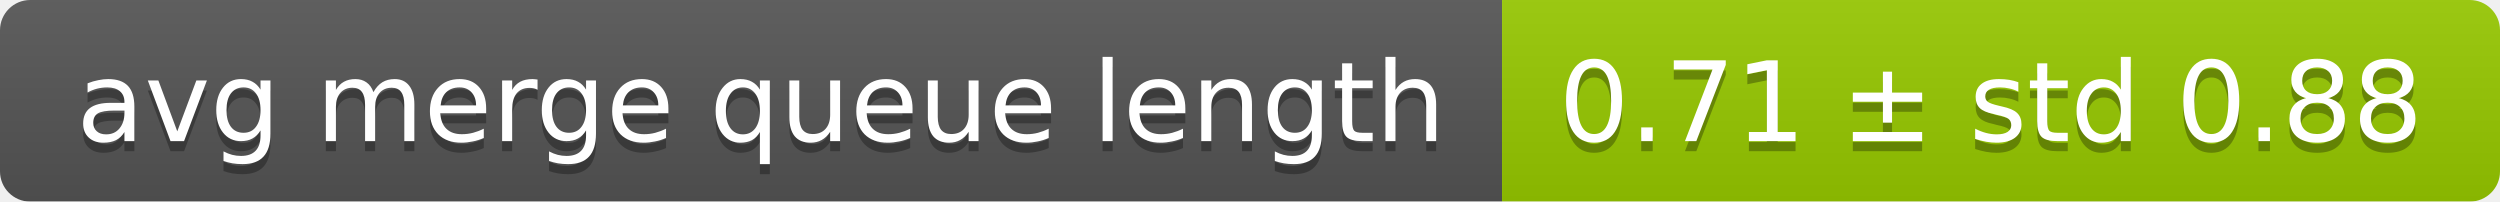
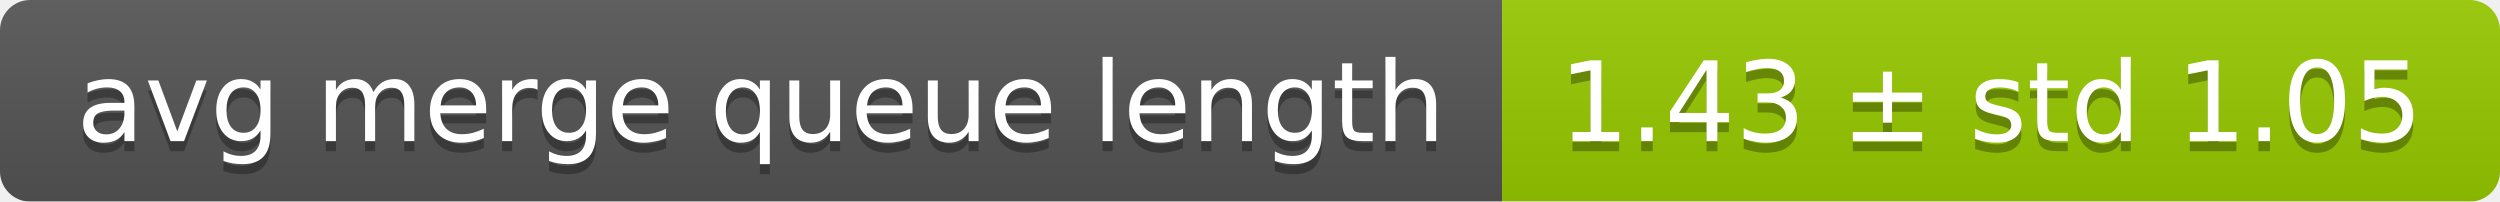
<svg xmlns="http://www.w3.org/2000/svg" width="248" height="20">
  <linearGradient id="smooth" x2="0" y2="100%">
    <stop offset="0" stop-color="#bbb" stop-opacity=".1" />
    <stop offset="1" stop-opacity=".1" />
  </linearGradient>
  <mask id="round">
    <rect width="248" height="20" rx="3" fill="#fff" />
  </mask>
  <g mask="url(#round)">
    <rect width="149" height="20" fill="#555" />
    <rect x="149" width="99" height="20" fill="#97ca00" />
    <rect width="248" height="20" fill="url(#smooth)" />
  </g>
  <g fill="#fff" text-anchor="middle" font-family="DejaVu Sans,Verdana,Geneva,sans-serif" font-size="11">
    <text x="75.5" y="15" fill="#010101" fill-opacity=".3">avg merge queue length</text>
    <text x="75.5" y="14">avg merge queue length</text>
-     <text x="197.5" y="15" fill="#010101" fill-opacity=".3">0.71 ± std 0.88</text>
-     <text x="197.5" y="14">0.71 ± std 0.88</text>
+     <text x="197.5" y="15" fill="#010101" fill-opacity=".3">1.43 ± std 1.05</text>
+     <text x="197.5" y="14">1.43 ± std 1.05</text>
  </g>
</svg>
